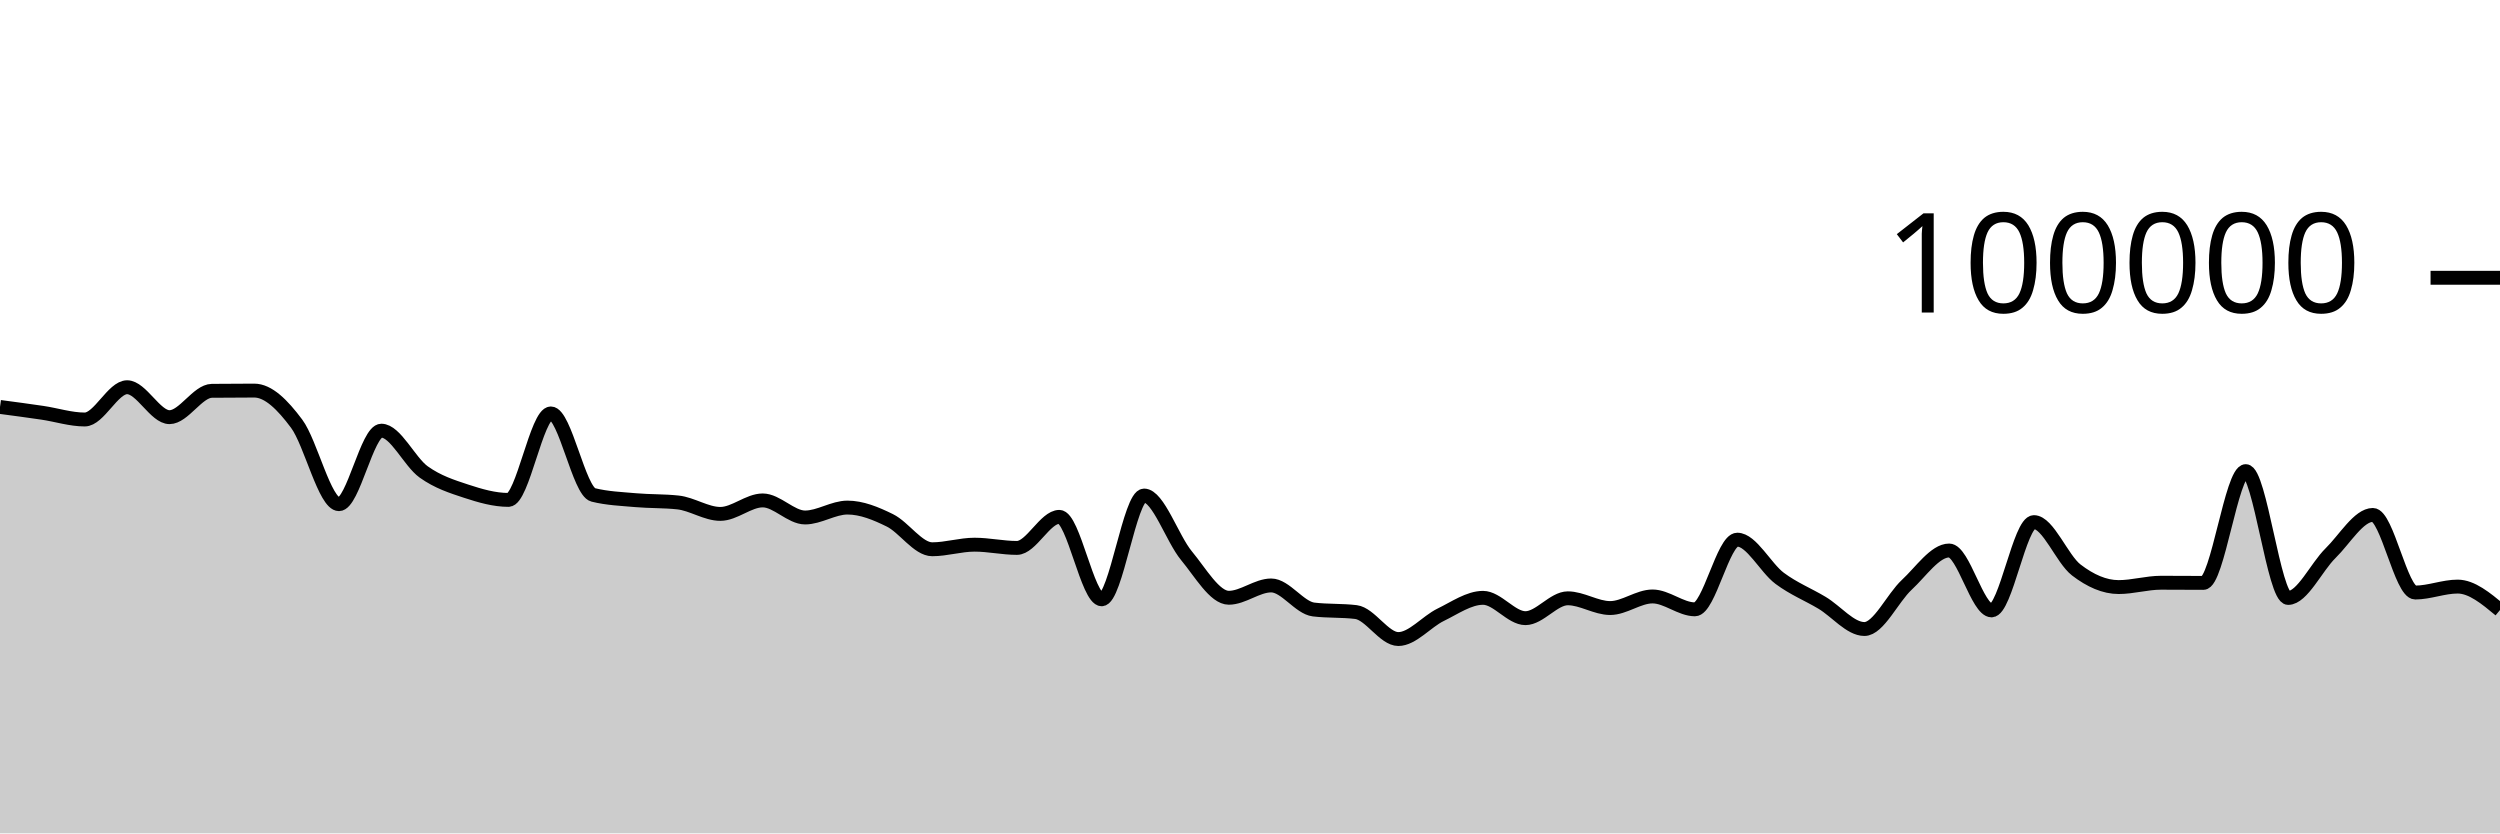
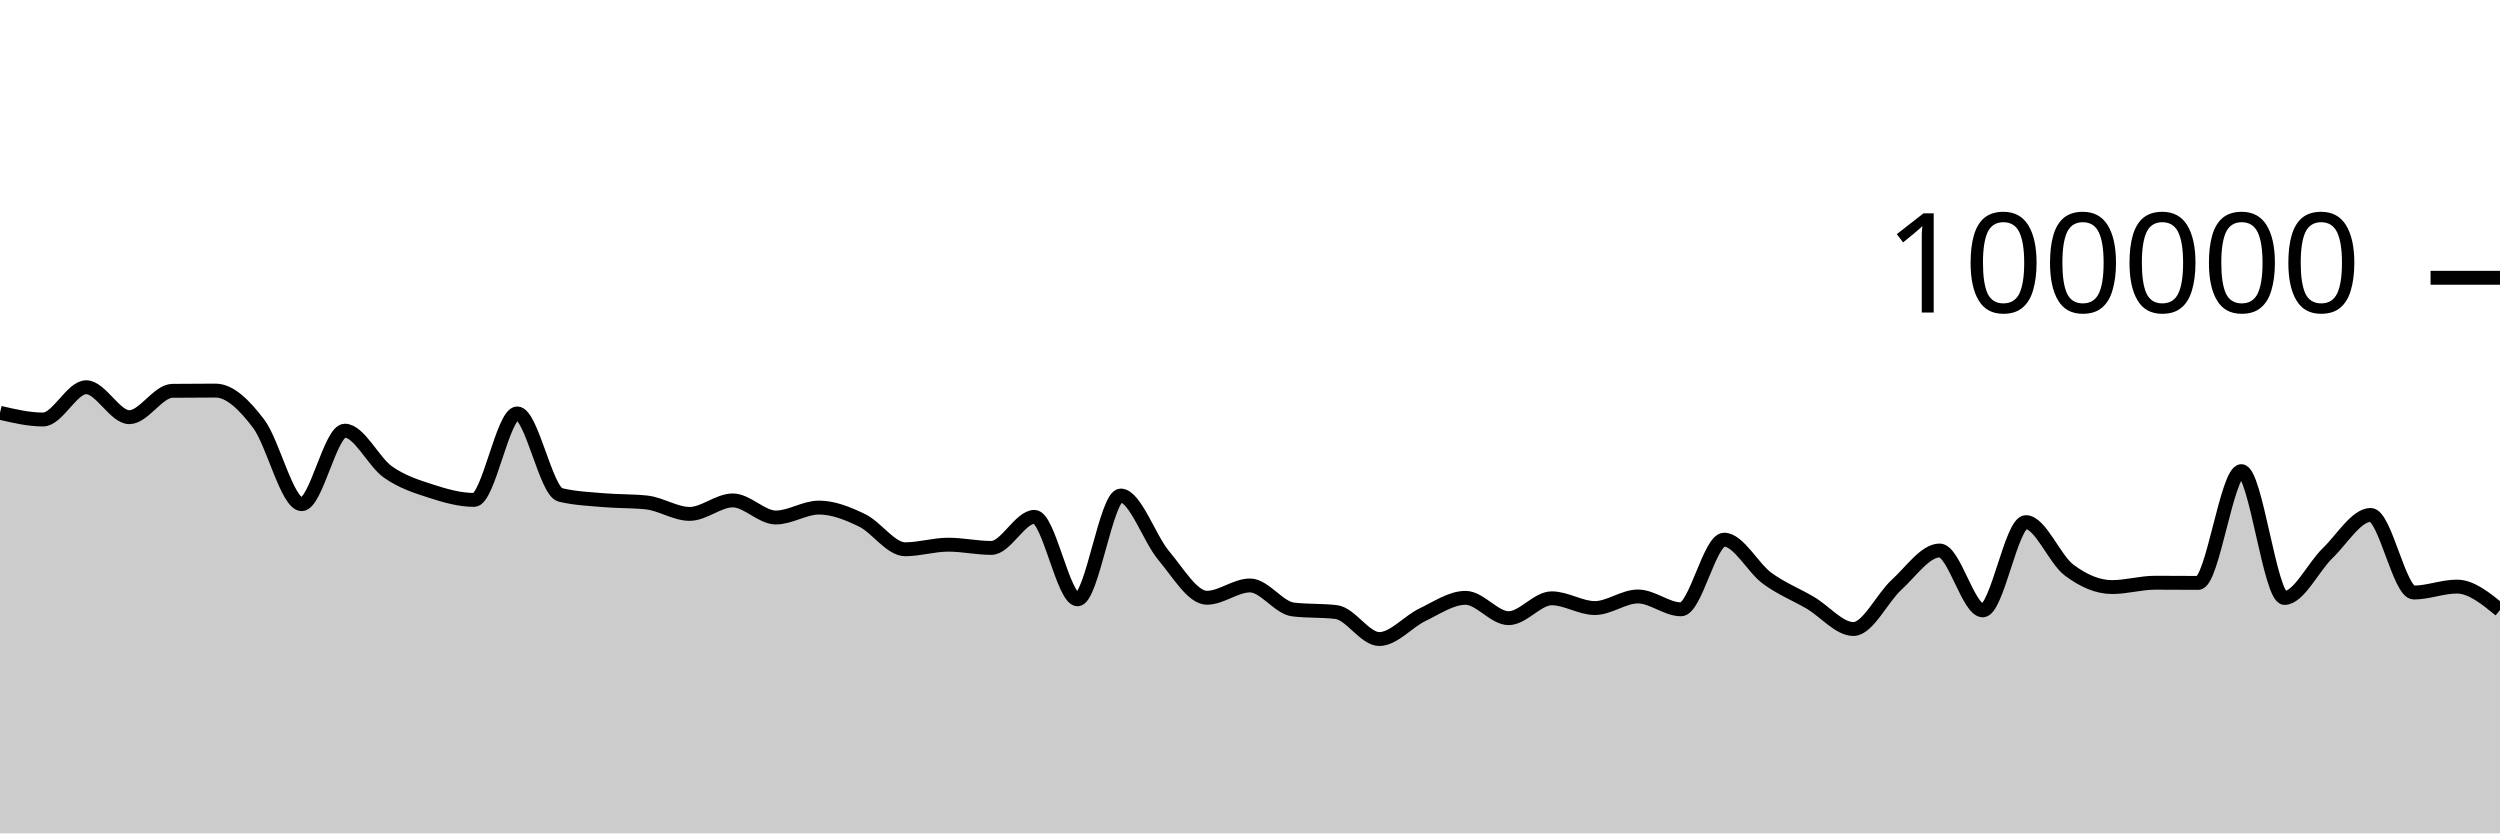
<svg xmlns="http://www.w3.org/2000/svg" viewBox="0 0 180 60">
  <g transform="translate(0,20)">
-     <path class="area" fill="rgba(0, 0, 0, 0.2)" d="M0,9.3C1.017,9.435,2.034,9.569,3.051,9.72C4.068,9.871,5.085,10.204,6.102,10.204C7.119,10.204,8.136,7.88,9.153,7.88C10.169,7.88,11.186,10.036,12.203,10.036C13.22,10.036,14.237,8.151,15.254,8.139C16.271,8.127,17.288,8.122,18.305,8.122C19.322,8.122,20.339,9.14,21.356,10.503C22.373,11.866,23.39,16.301,24.407,16.301C25.424,16.301,26.441,11.008,27.458,11.008C28.475,11.008,29.492,13.256,30.508,13.982C31.525,14.708,32.542,15.029,33.559,15.364C34.576,15.699,35.593,15.993,36.61,15.993C37.627,15.993,38.644,9.766,39.661,9.766C40.678,9.766,41.695,15.38,42.712,15.633C43.729,15.886,44.746,15.921,45.763,16.012C46.78,16.103,47.797,16.067,48.814,16.177C49.831,16.287,50.847,17.001,51.864,17.001C52.881,17.001,53.898,16.03,54.915,16.03C55.932,16.03,56.949,17.259,57.966,17.259C58.983,17.259,60,16.545,61.017,16.545C62.034,16.545,63.051,16.964,64.068,17.464C65.085,17.964,66.102,19.547,67.119,19.547C68.136,19.547,69.153,19.217,70.169,19.217C71.186,19.217,72.203,19.45,73.22,19.45C74.237,19.45,75.254,17.214,76.271,17.214C77.288,17.214,78.305,23.15,79.322,23.15C80.339,23.15,81.356,15.678,82.373,15.678C83.39,15.678,84.407,18.781,85.424,20.008C86.441,21.235,87.458,23.039,88.475,23.039C89.492,23.039,90.508,22.152,91.525,22.152C92.542,22.152,93.559,23.76,94.576,23.884C95.593,24.007,96.61,23.945,97.627,24.068C98.644,24.192,99.661,26.011,100.678,26.011C101.695,26.011,102.712,24.757,103.729,24.263C104.746,23.768,105.763,23.044,106.78,23.044C107.797,23.044,108.814,24.508,109.831,24.508C110.847,24.508,111.864,23.078,112.881,23.078C113.898,23.078,114.915,23.779,115.932,23.779C116.949,23.779,117.966,22.945,118.983,22.945C120,22.945,121.017,23.872,122.034,23.872C123.051,23.872,124.068,18.856,125.085,18.856C126.102,18.856,127.119,20.882,128.136,21.64C129.153,22.397,130.169,22.793,131.186,23.401C132.203,24.009,133.22,25.289,134.237,25.289C135.254,25.289,136.271,23.049,137.288,22.107C138.305,21.165,139.322,19.636,140.339,19.636C141.356,19.636,142.373,23.948,143.39,23.948C144.407,23.948,145.424,17.592,146.441,17.592C147.458,17.592,148.475,20.259,149.492,21.038C150.508,21.817,151.525,22.269,152.542,22.269C153.559,22.269,154.576,21.957,155.593,21.957C156.61,21.957,157.627,21.968,158.644,21.968C159.661,21.968,160.678,13.921,161.695,13.921C162.712,13.921,163.729,23.052,164.746,23.052C165.763,23.052,166.78,20.827,167.797,19.831C168.814,18.835,169.831,17.075,170.847,17.075C171.864,17.075,172.881,22.662,173.898,22.662C174.915,22.662,175.932,22.234,176.949,22.234C177.966,22.234,178.983,23.078,180,23.922L180,40C178.983,40,177.966,40,176.949,40C175.932,40,174.915,40,173.898,40C172.881,40,171.864,40,170.847,40C169.831,40,168.814,40,167.797,40C166.78,40,165.763,40,164.746,40C163.729,40,162.712,40,161.695,40C160.678,40,159.661,40,158.644,40C157.627,40,156.61,40,155.593,40C154.576,40,153.559,40,152.542,40C151.525,40,150.508,40,149.492,40C148.475,40,147.458,40,146.441,40C145.424,40,144.407,40,143.39,40C142.373,40,141.356,40,140.339,40C139.322,40,138.305,40,137.288,40C136.271,40,135.254,40,134.237,40C133.22,40,132.203,40,131.186,40C130.169,40,129.153,40,128.136,40C127.119,40,126.102,40,125.085,40C124.068,40,123.051,40,122.034,40C121.017,40,120,40,118.983,40C117.966,40,116.949,40,115.932,40C114.915,40,113.898,40,112.881,40C111.864,40,110.847,40,109.831,40C108.814,40,107.797,40,106.78,40C105.763,40,104.746,40,103.729,40C102.712,40,101.695,40,100.678,40C99.661,40,98.644,40,97.627,40C96.61,40,95.593,40,94.576,40C93.559,40,92.542,40,91.525,40C90.508,40,89.492,40,88.475,40C87.458,40,86.441,40,85.424,40C84.407,40,83.39,40,82.373,40C81.356,40,80.339,40,79.322,40C78.305,40,77.288,40,76.271,40C75.254,40,74.237,40,73.22,40C72.203,40,71.186,40,70.169,40C69.153,40,68.136,40,67.119,40C66.102,40,65.085,40,64.068,40C63.051,40,62.034,40,61.017,40C60,40,58.983,40,57.966,40C56.949,40,55.932,40,54.915,40C53.898,40,52.881,40,51.864,40C50.847,40,49.831,40,48.814,40C47.797,40,46.78,40,45.763,40C44.746,40,43.729,40,42.712,40C41.695,40,40.678,40,39.661,40C38.644,40,37.627,40,36.61,40C35.593,40,34.576,40,33.559,40C32.542,40,31.525,40,30.508,40C29.492,40,28.475,40,27.458,40C26.441,40,25.424,40,24.407,40C23.39,40,22.373,40,21.356,40C20.339,40,19.322,40,18.305,40C17.288,40,16.271,40,15.254,40C14.237,40,13.22,40,12.203,40C11.186,40,10.169,40,9.153,40C8.136,40,7.119,40,6.102,40C5.085,40,4.068,40,3.051,40C2.034,40,1.017,40,0,40Z" />
-     <path class="line" stroke="black" fill="none" d="M0,9.3C1.017,9.435,2.034,9.569,3.051,9.72C4.068,9.871,5.085,10.204,6.102,10.204C7.119,10.204,8.136,7.88,9.153,7.88C10.169,7.88,11.186,10.036,12.203,10.036C13.22,10.036,14.237,8.151,15.254,8.139C16.271,8.127,17.288,8.122,18.305,8.122C19.322,8.122,20.339,9.14,21.356,10.503C22.373,11.866,23.39,16.301,24.407,16.301C25.424,16.301,26.441,11.008,27.458,11.008C28.475,11.008,29.492,13.256,30.508,13.982C31.525,14.708,32.542,15.029,33.559,15.364C34.576,15.699,35.593,15.993,36.61,15.993C37.627,15.993,38.644,9.766,39.661,9.766C40.678,9.766,41.695,15.38,42.712,15.633C43.729,15.886,44.746,15.921,45.763,16.012C46.78,16.103,47.797,16.067,48.814,16.177C49.831,16.287,50.847,17.001,51.864,17.001C52.881,17.001,53.898,16.03,54.915,16.03C55.932,16.03,56.949,17.259,57.966,17.259C58.983,17.259,60,16.545,61.017,16.545C62.034,16.545,63.051,16.964,64.068,17.464C65.085,17.964,66.102,19.547,67.119,19.547C68.136,19.547,69.153,19.217,70.169,19.217C71.186,19.217,72.203,19.45,73.22,19.45C74.237,19.45,75.254,17.214,76.271,17.214C77.288,17.214,78.305,23.15,79.322,23.15C80.339,23.15,81.356,15.678,82.373,15.678C83.39,15.678,84.407,18.781,85.424,20.008C86.441,21.235,87.458,23.039,88.475,23.039C89.492,23.039,90.508,22.152,91.525,22.152C92.542,22.152,93.559,23.76,94.576,23.884C95.593,24.007,96.61,23.945,97.627,24.068C98.644,24.192,99.661,26.011,100.678,26.011C101.695,26.011,102.712,24.757,103.729,24.263C104.746,23.768,105.763,23.044,106.78,23.044C107.797,23.044,108.814,24.508,109.831,24.508C110.847,24.508,111.864,23.078,112.881,23.078C113.898,23.078,114.915,23.779,115.932,23.779C116.949,23.779,117.966,22.945,118.983,22.945C120,22.945,121.017,23.872,122.034,23.872C123.051,23.872,124.068,18.856,125.085,18.856C126.102,18.856,127.119,20.882,128.136,21.64C129.153,22.397,130.169,22.793,131.186,23.401C132.203,24.009,133.22,25.289,134.237,25.289C135.254,25.289,136.271,23.049,137.288,22.107C138.305,21.165,139.322,19.636,140.339,19.636C141.356,19.636,142.373,23.948,143.39,23.948C144.407,23.948,145.424,17.592,146.441,17.592C147.458,17.592,148.475,20.259,149.492,21.038C150.508,21.817,151.525,22.269,152.542,22.269C153.559,22.269,154.576,21.957,155.593,21.957C156.61,21.957,157.627,21.968,158.644,21.968C159.661,21.968,160.678,13.921,161.695,13.921C162.712,13.921,163.729,23.052,164.746,23.052C165.763,23.052,166.78,20.827,167.797,19.831C168.814,18.835,169.831,17.075,170.847,17.075C171.864,17.075,172.881,22.662,173.898,22.662C174.915,22.662,175.932,22.234,176.949,22.234C177.966,22.234,178.983,23.078,180,23.922" />
+     <path class="area" fill="rgba(0, 0, 0, 0.2)" d="M0,9.72C1.034,9.962,2.069,10.204,3.103,10.204C4.138,10.204,5.172,7.88,6.207,7.88C7.241,7.88,8.276,10.037,9.31,10.037C10.345,10.037,11.379,8.15,12.414,8.139C13.448,8.127,14.483,8.122,15.517,8.122C16.552,8.122,17.586,9.14,18.621,10.504C19.655,11.867,20.69,16.3,21.724,16.3C22.759,16.3,23.793,11.008,24.828,11.008C25.862,11.008,26.897,13.257,27.931,13.983C28.966,14.709,30,15.029,31.034,15.364C32.069,15.699,33.103,15.993,34.138,15.993C35.172,15.993,36.207,9.766,37.241,9.766C38.276,9.766,39.31,15.379,40.345,15.632C41.379,15.885,42.414,15.921,43.448,16.012C44.483,16.103,45.517,16.067,46.552,16.177C47.586,16.287,48.621,17,49.655,17C50.69,17,51.724,16.03,52.759,16.03C53.793,16.03,54.828,17.26,55.862,17.26C56.897,17.26,57.931,16.545,58.966,16.545C60,16.545,61.034,16.964,62.069,17.464C63.103,17.964,64.138,19.547,65.172,19.547C66.207,19.547,67.241,19.217,68.276,19.217C69.31,19.217,70.345,19.45,71.379,19.45C72.414,19.45,73.448,17.213,74.483,17.213C75.517,17.213,76.552,23.15,77.586,23.15C78.621,23.15,79.655,15.678,80.69,15.678C81.724,15.678,82.759,18.781,83.793,20.008C84.828,21.234,85.862,23.039,86.897,23.039C87.931,23.039,88.966,22.152,90,22.152C91.034,22.152,92.069,23.76,93.103,23.883C94.138,24.007,95.172,23.945,96.207,24.068C97.241,24.192,98.276,26.011,99.31,26.011C100.345,26.011,101.379,24.757,102.414,24.262C103.448,23.768,104.483,23.044,105.517,23.044C106.552,23.044,107.586,24.508,108.621,24.508C109.655,24.508,110.69,23.078,111.724,23.078C112.759,23.078,113.793,23.779,114.828,23.779C115.862,23.779,116.897,22.946,117.931,22.946C118.966,22.946,120,23.871,121.034,23.871C122.069,23.871,123.103,18.856,124.138,18.856C125.172,18.856,126.207,20.883,127.241,21.64C128.276,22.397,129.31,22.793,130.345,23.401C131.379,24.009,132.414,25.289,133.448,25.289C134.483,25.289,135.517,23.05,136.552,22.107C137.586,21.165,138.621,19.635,139.655,19.635C140.69,19.635,141.724,23.948,142.759,23.948C143.793,23.948,144.828,17.593,145.862,17.593C146.897,17.593,147.931,20.258,148.966,21.038C150,21.817,151.034,22.269,152.069,22.269C153.103,22.269,154.138,21.956,155.172,21.956C156.207,21.956,157.241,21.968,158.276,21.968C159.31,21.968,160.345,13.921,161.379,13.921C162.414,13.921,163.448,23.052,164.483,23.052C165.517,23.052,166.552,20.827,167.586,19.831C168.621,18.835,169.655,17.075,170.69,17.075C171.724,17.075,172.759,22.662,173.793,22.662C174.828,22.662,175.862,22.234,176.897,22.234C177.931,22.234,178.966,23.078,180,23.922L180,40C178.966,40,177.931,40,176.897,40C175.862,40,174.828,40,173.793,40C172.759,40,171.724,40,170.69,40C169.655,40,168.621,40,167.586,40C166.552,40,165.517,40,164.483,40C163.448,40,162.414,40,161.379,40C160.345,40,159.31,40,158.276,40C157.241,40,156.207,40,155.172,40C154.138,40,153.103,40,152.069,40C151.034,40,150,40,148.966,40C147.931,40,146.897,40,145.862,40C144.828,40,143.793,40,142.759,40C141.724,40,140.69,40,139.655,40C138.621,40,137.586,40,136.552,40C135.517,40,134.483,40,133.448,40C132.414,40,131.379,40,130.345,40C129.31,40,128.276,40,127.241,40C126.207,40,125.172,40,124.138,40C123.103,40,122.069,40,121.034,40C120,40,118.966,40,117.931,40C116.897,40,115.862,40,114.828,40C113.793,40,112.759,40,111.724,40C110.69,40,109.655,40,108.621,40C107.586,40,106.552,40,105.517,40C104.483,40,103.448,40,102.414,40C101.379,40,100.345,40,99.31,40C98.276,40,97.241,40,96.207,40C95.172,40,94.138,40,93.103,40C92.069,40,91.034,40,90,40C88.966,40,87.931,40,86.897,40C85.862,40,84.828,40,83.793,40C82.759,40,81.724,40,80.69,40C79.655,40,78.621,40,77.586,40C76.552,40,75.517,40,74.483,40C73.448,40,72.414,40,71.379,40C70.345,40,69.31,40,68.276,40C67.241,40,66.207,40,65.172,40C64.138,40,63.103,40,62.069,40C61.034,40,60,40,58.966,40C57.931,40,56.897,40,55.862,40C54.828,40,53.793,40,52.759,40C51.724,40,50.69,40,49.655,40C48.621,40,47.586,40,46.552,40C45.517,40,44.483,40,43.448,40C42.414,40,41.379,40,40.345,40C39.31,40,38.276,40,37.241,40C36.207,40,35.172,40,34.138,40C33.103,40,32.069,40,31.034,40C30,40,28.966,40,27.931,40C26.897,40,25.862,40,24.828,40C23.793,40,22.759,40,21.724,40C20.69,40,19.655,40,18.621,40C17.586,40,16.552,40,15.517,40C14.483,40,13.448,40,12.414,40C11.379,40,10.345,40,9.31,40C8.276,40,7.241,40,6.207,40C5.172,40,4.138,40,3.103,40C2.069,40,1.034,40,0,40Z" />
+     <path class="line" stroke="black" fill="none" d="M0,9.72C1.034,9.962,2.069,10.204,3.103,10.204C4.138,10.204,5.172,7.88,6.207,7.88C7.241,7.88,8.276,10.037,9.31,10.037C10.345,10.037,11.379,8.15,12.414,8.139C13.448,8.127,14.483,8.122,15.517,8.122C16.552,8.122,17.586,9.14,18.621,10.504C19.655,11.867,20.69,16.3,21.724,16.3C22.759,16.3,23.793,11.008,24.828,11.008C25.862,11.008,26.897,13.257,27.931,13.983C28.966,14.709,30,15.029,31.034,15.364C32.069,15.699,33.103,15.993,34.138,15.993C35.172,15.993,36.207,9.766,37.241,9.766C38.276,9.766,39.31,15.379,40.345,15.632C41.379,15.885,42.414,15.921,43.448,16.012C44.483,16.103,45.517,16.067,46.552,16.177C47.586,16.287,48.621,17,49.655,17C50.69,17,51.724,16.03,52.759,16.03C53.793,16.03,54.828,17.26,55.862,17.26C56.897,17.26,57.931,16.545,58.966,16.545C60,16.545,61.034,16.964,62.069,17.464C63.103,17.964,64.138,19.547,65.172,19.547C66.207,19.547,67.241,19.217,68.276,19.217C69.31,19.217,70.345,19.45,71.379,19.45C72.414,19.45,73.448,17.213,74.483,17.213C75.517,17.213,76.552,23.15,77.586,23.15C78.621,23.15,79.655,15.678,80.69,15.678C81.724,15.678,82.759,18.781,83.793,20.008C84.828,21.234,85.862,23.039,86.897,23.039C87.931,23.039,88.966,22.152,90,22.152C91.034,22.152,92.069,23.76,93.103,23.883C94.138,24.007,95.172,23.945,96.207,24.068C97.241,24.192,98.276,26.011,99.31,26.011C100.345,26.011,101.379,24.757,102.414,24.262C103.448,23.768,104.483,23.044,105.517,23.044C106.552,23.044,107.586,24.508,108.621,24.508C109.655,24.508,110.69,23.078,111.724,23.078C112.759,23.078,113.793,23.779,114.828,23.779C115.862,23.779,116.897,22.946,117.931,22.946C118.966,22.946,120,23.871,121.034,23.871C122.069,23.871,123.103,18.856,124.138,18.856C125.172,18.856,126.207,20.883,127.241,21.64C128.276,22.397,129.31,22.793,130.345,23.401C131.379,24.009,132.414,25.289,133.448,25.289C134.483,25.289,135.517,23.05,136.552,22.107C137.586,21.165,138.621,19.635,139.655,19.635C140.69,19.635,141.724,23.948,142.759,23.948C143.793,23.948,144.828,17.593,145.862,17.593C146.897,17.593,147.931,20.258,148.966,21.038C150,21.817,151.034,22.269,152.069,22.269C153.103,22.269,154.138,21.956,155.172,21.956C156.207,21.956,157.241,21.968,158.276,21.968C159.31,21.968,160.345,13.921,161.379,13.921C162.414,13.921,163.448,23.052,164.483,23.052C165.517,23.052,166.552,20.827,167.586,19.831C168.621,18.835,169.655,17.075,170.69,17.075C171.724,17.075,172.759,22.662,173.793,22.662C174.828,22.662,175.862,22.234,176.897,22.234C177.931,22.234,178.966,23.078,180,23.922" />
    <path class="axis-ceiling" stroke-width="1" stroke="black" fill="none" d="M175,0L180,0" />
    <text class="axis-ceiling-label" font-family="sans-serif" text-anchor="end" font-size="10px" x="170" y="2.5">100000</text>
  </g>
</svg>
